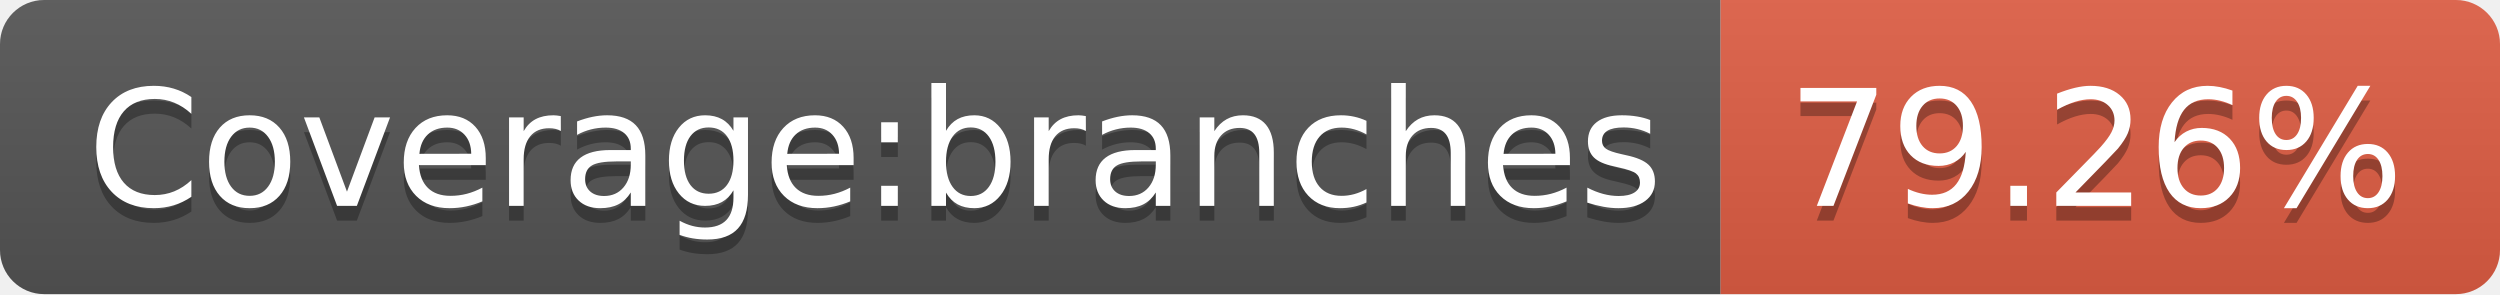
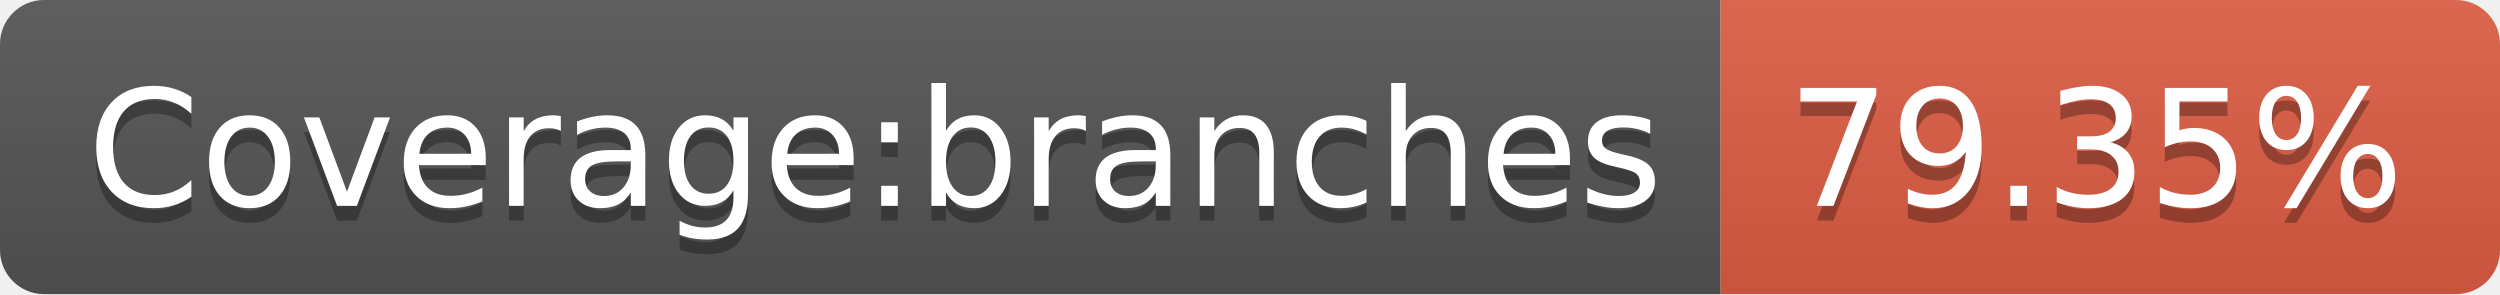
- <svg xmlns="http://www.w3.org/2000/svg" width="170" height="20" role="img" aria-label="Coverage:branches: 79.26%">
+ <svg xmlns="http://www.w3.org/2000/svg" width="170" height="20" role="img" aria-label="Coverage:branches: 79.35%">
  <linearGradient id="s" x2="0" y2="100%">
    <stop offset="0" stop-color="#bbb" stop-opacity=".1" />
    <stop offset="1" stop-opacity=".1" />
  </linearGradient>
  <clipPath id="r">
    <rect width="170" height="20" rx="3" fill="#fff" />
  </clipPath>
  <g clip-path="url(#r)">
    <rect width="117" height="20" fill="#555" />
    <rect x="117" width="53" height="20" fill="#e05d44" />
    <rect width="170" height="20" fill="url(#s)" />
  </g>
  <g fill="#fff" text-anchor="middle" font-family="Verdana,Geneva,DejaVu Sans,sans-serif" text-rendering="geometricPrecision" font-size="110">
    <text aria-hidden="true" x="595" y="150" fill="#010101" fill-opacity=".3" transform="scale(.1)" textLength="1070">Coverage:branches</text>
    <text x="595" y="140" transform="scale(.1)" fill="#fff" textLength="1070">Coverage:branches</text>
-     <text aria-hidden="true" x="1425" y="150" fill="#010101" fill-opacity=".3" transform="scale(.1)" textLength="430">79.26%</text>
-     <text x="1425" y="140" transform="scale(.1)" fill="#fff" textLength="430">79.26%</text>
+     <text aria-hidden="true" x="1425" y="150" fill="#010101" fill-opacity=".3" transform="scale(.1)" textLength="430">79.35%</text>
+     <text x="1425" y="140" transform="scale(.1)" fill="#fff" textLength="430">79.35%</text>
  </g>
</svg>
